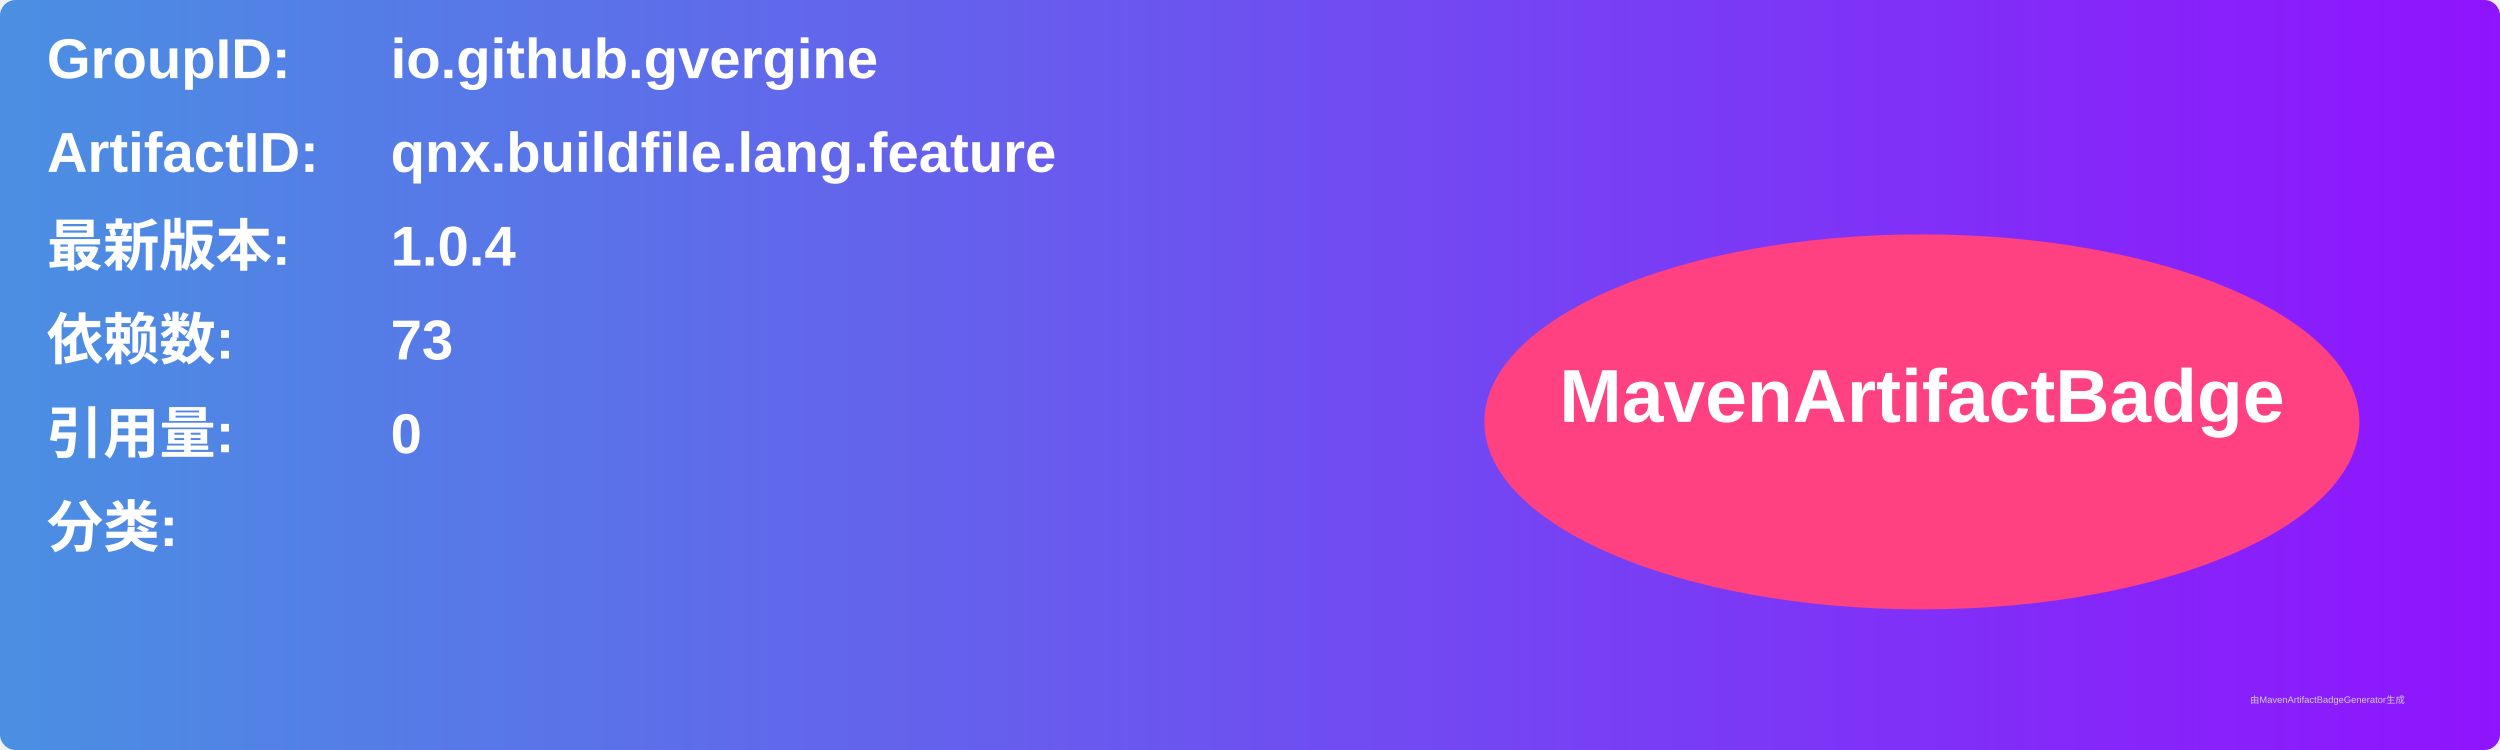
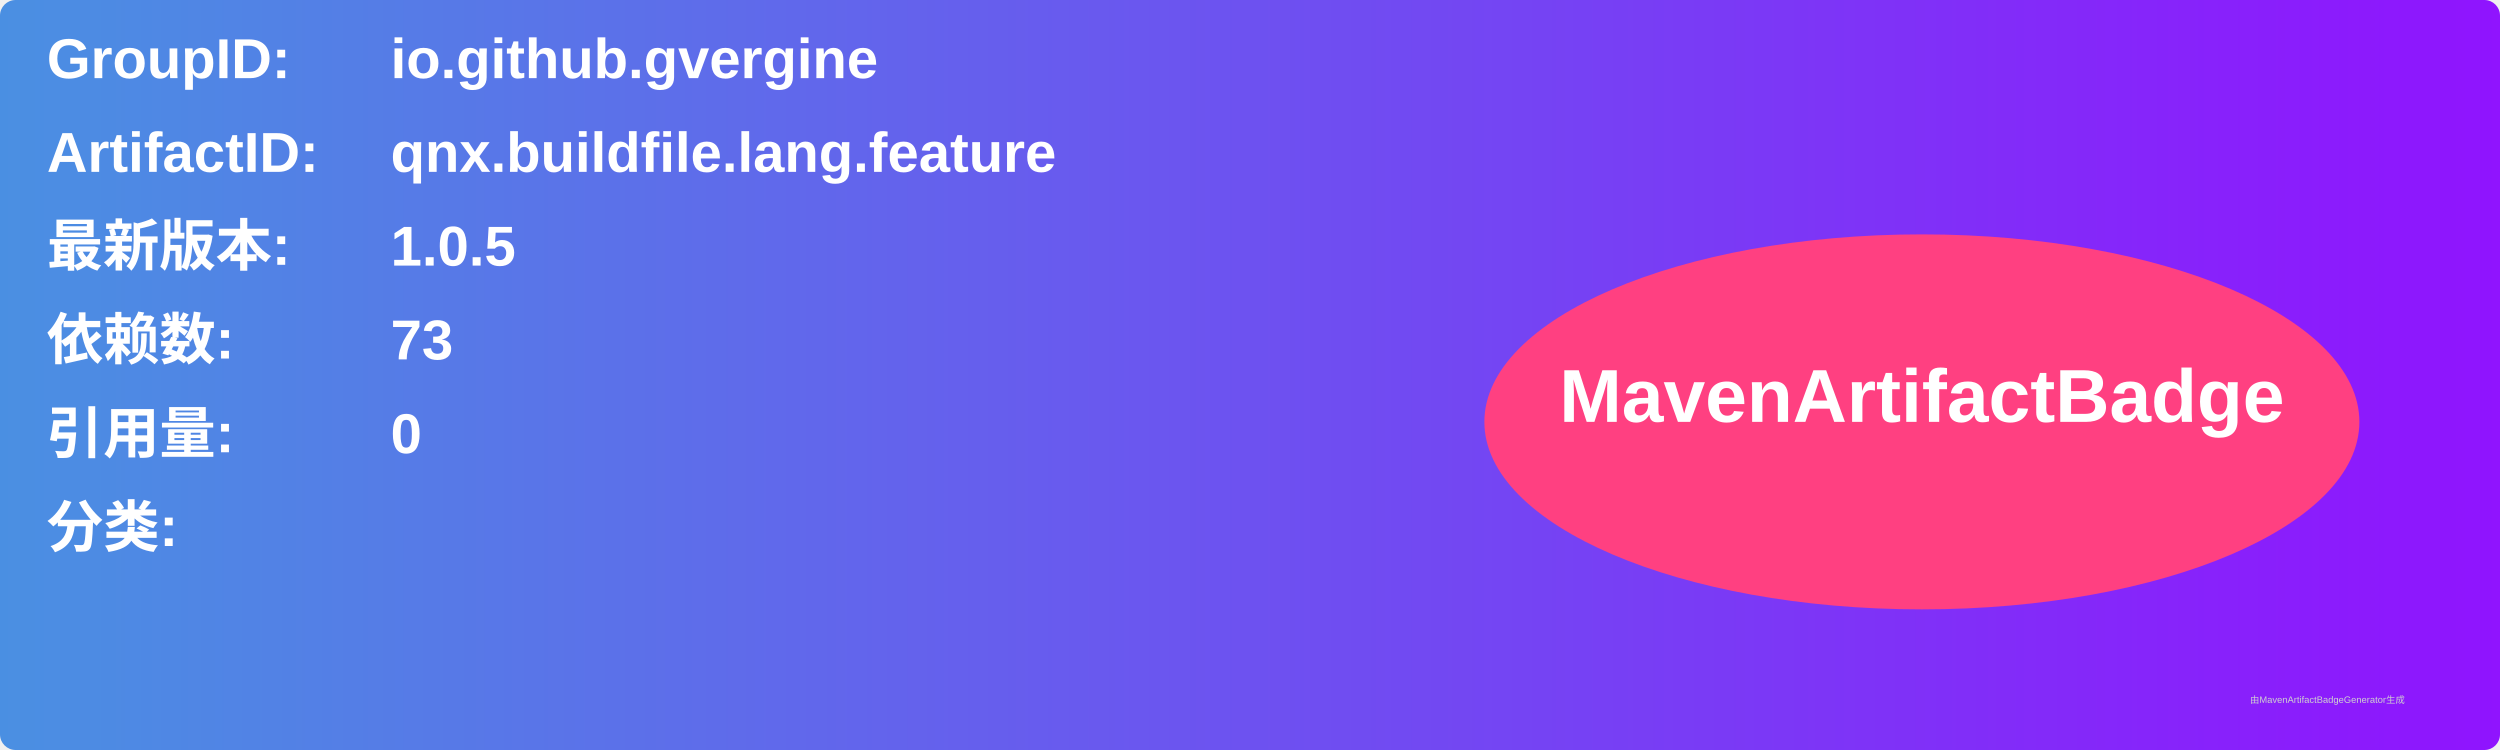
<svg xmlns="http://www.w3.org/2000/svg" width="800" height="240" viewBox="0 0 800 240">
  <linearGradient id="grad" x1="0%" y1="0%" x2="100%" y2="0%">
    <stop offset="0%" stop-color="#4a90e2" />
    <stop offset="100%" stop-color="#9013fe" />
  </linearGradient>
  <rect width="100%" height="100%" rx="5" ry="5" fill="url(#grad)" />
  <g transform="translate(15, 15)">
    <text x="0" y="10" font-family="Arial" font-size="18" fill="white" font-weight="bold" width="260">GroupID:</text>
    <text x="110" y="10" font-family="Arial" font-size="18" fill="white" font-weight="bold" width="460">io.github.gvergine</text>
    <text x="0" y="40" font-family="Arial" font-size="18" fill="white" font-weight="bold" width="260">ArtifactID:</text>
    <text x="110" y="40" font-family="Arial" font-size="18" fill="white" font-weight="bold" width="460">qnx.buildfile.lang.feature</text>
    <text x="0" y="70" font-family="Arial" font-size="18" fill="white" font-weight="bold">最新版本:</text>
    <text x="110" y="70" font-family="Arial" font-size="18" fill="white" font-weight="bold">
-       <tspan font-weight="bold">1.0.4</tspan>
+       <tspan font-weight="bold">1.0.5</tspan>
    </text>
    <text x="0" y="100" font-family="Arial" font-size="18" fill="white" font-weight="bold">依赖数: </text>
    <text x="110" y="100" font-family="Arial" font-size="18" fill="white">
      <tspan font-weight="bold">73</tspan>
    </text>
    <text x="0" y="130" font-family="Arial" font-size="18" fill="white" font-weight="bold">引用量: </text>
    <text x="110" y="130" font-family="Arial" font-size="18" fill="white">
      <tspan font-weight="bold">0</tspan>
    </text>
    <text x="0" y="160" font-family="Arial" font-size="18" fill="white" font-weight="bold">分类:</text>
    <text x="10" y="190" font-family="Arial" font-size="10" fill="white">
      <tspan font-weight="bold" />
    </text>
    <ellipse cx="600" cy="120" rx="140" ry="60" fill="#ff4081" />
    <text x="600" y="120" text-anchor="middle" font-family="Arial" font-size="24" fill="white" font-weight="bold">MavenArtifactBadge</text>
  </g>
  <text x="720" y="225" font-family="Arial" font-size="3" fill="#d0d0d0">由MavenArtifactBadgeGenerator生成</text>
</svg>
